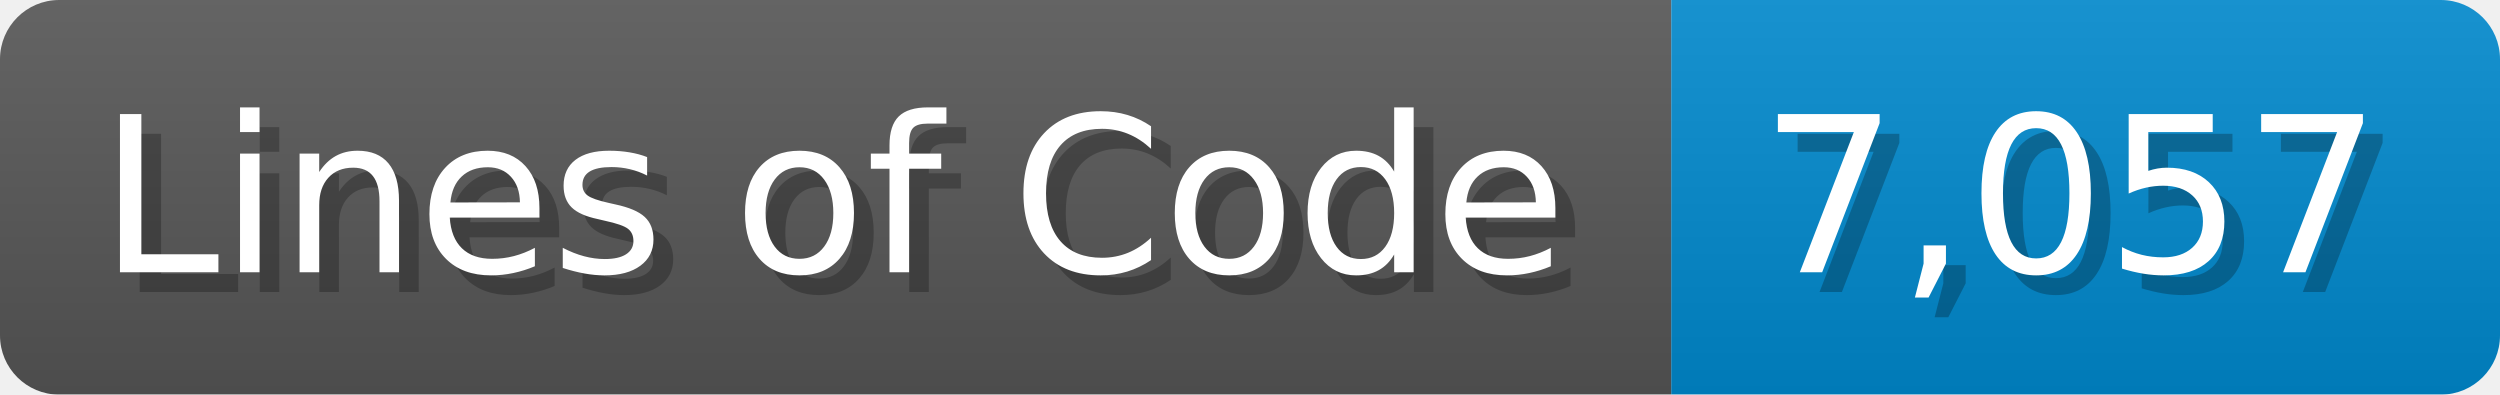
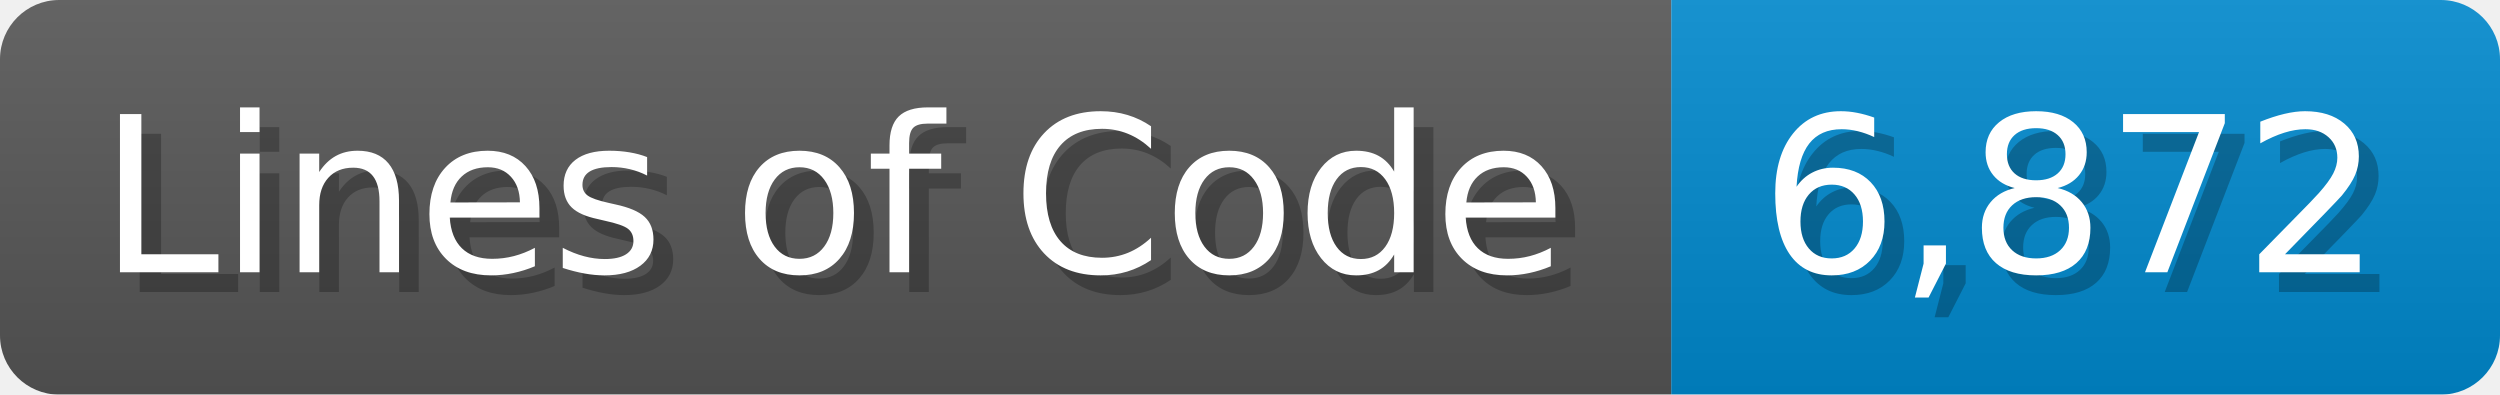
<svg xmlns="http://www.w3.org/2000/svg" width="126.7" height="20" viewBox="0 0 1267 200">
  <linearGradient id="a" x2="0" y2="100%">
    <stop offset="0" stop-opacity=".1" stop-color="#EEE" />
    <stop offset="1" stop-opacity=".1" />
  </linearGradient>
  <mask id="m">
    <rect width="1267" height="200" rx="30" fill="#FFF" />
  </mask>
  <g mask="url(#m)">
    <rect width="847" height="200" fill="#555" />
    <rect width="420" height="200" fill="#08C" x="847" />
    <rect width="1267" height="200" fill="url(#a)" />
  </g>
  <g fill="#fff" text-anchor="start" font-family="Verdana,DejaVu Sans,sans-serif" font-size="110">
    <text x="60" y="148" textLength="747" fill="#000" opacity="0.25">Lines of Code</text>
    <text x="50" y="138" textLength="747">Lines of Code</text>
-     <text x="902" y="148" textLength="320" fill="#000" opacity="0.25">7,057</text>
-     <text x="892" y="138" textLength="320">7,057</text>
+     <text x="902" y="148" textLength="320" fill="#000" opacity="0.25">6,872</text>
+     <text x="892" y="138" textLength="320">6,872</text>
  </g>
</svg>
